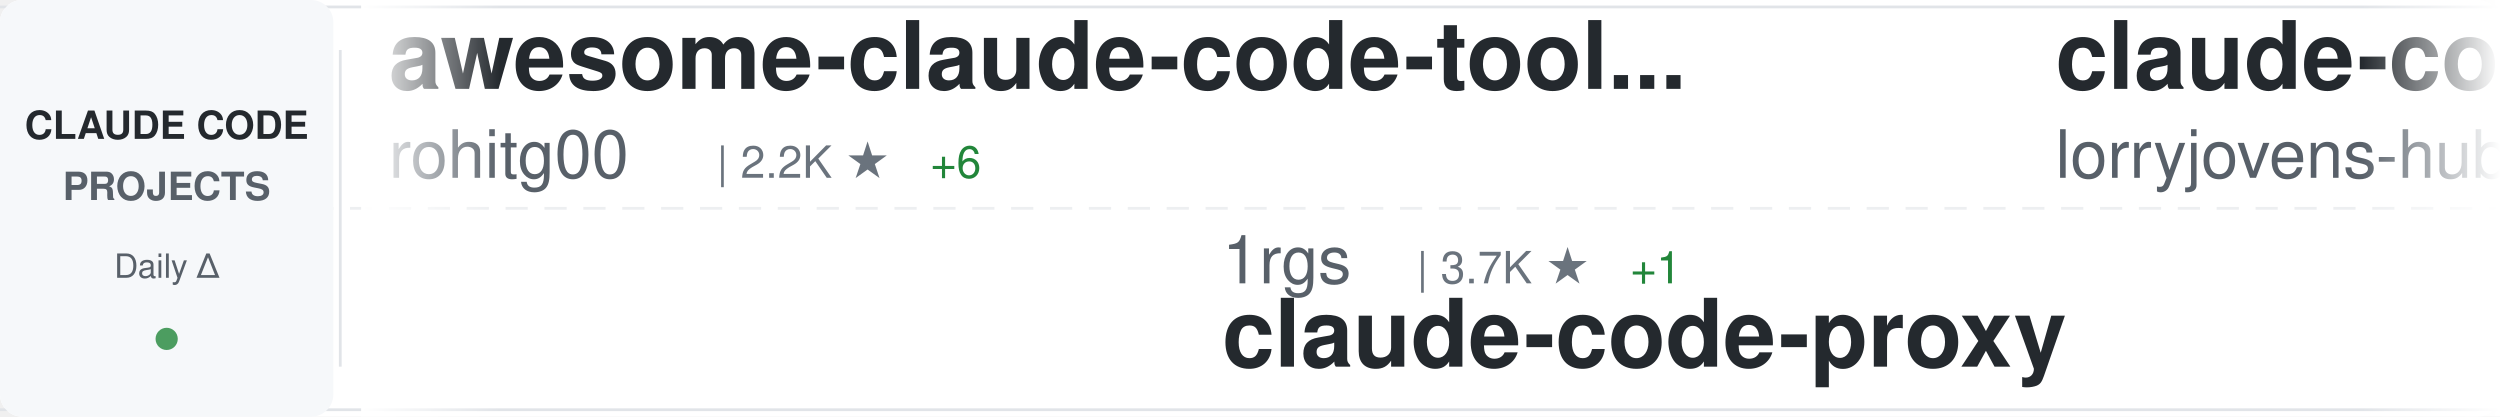
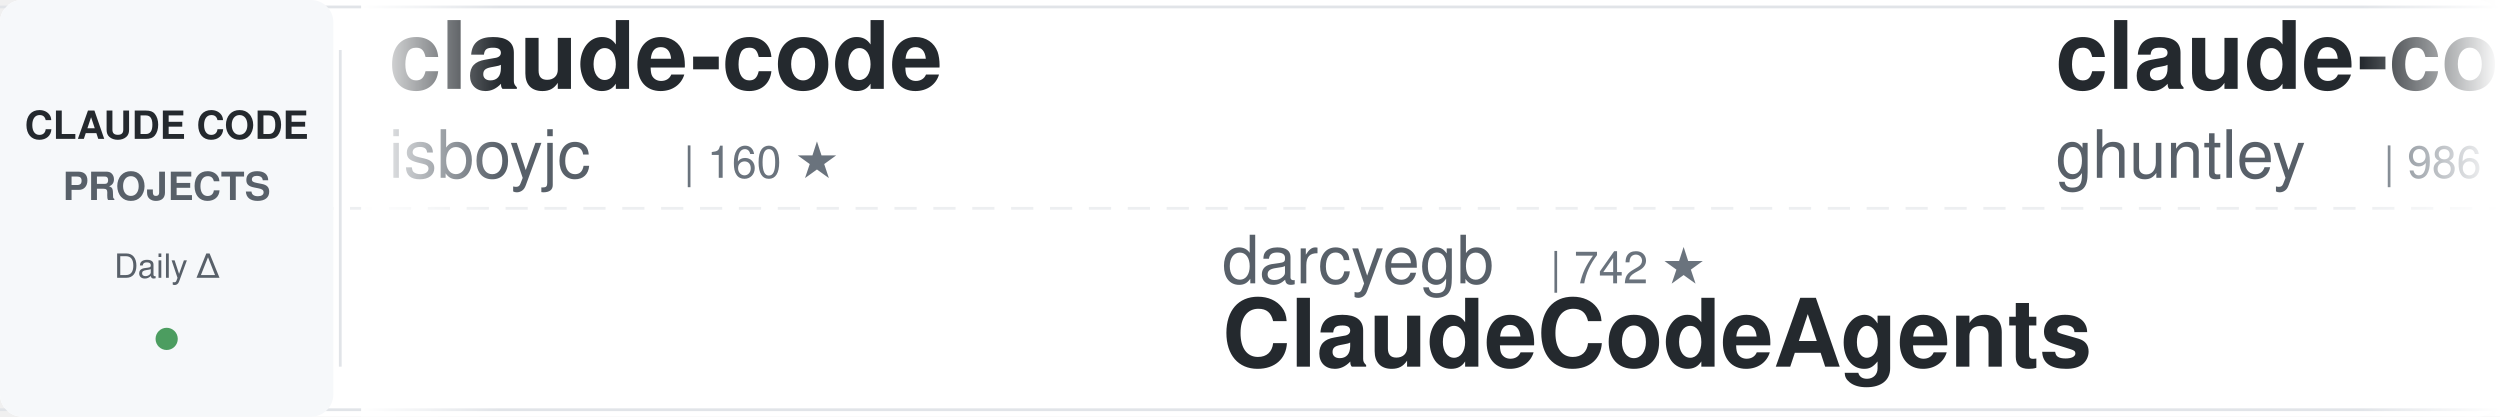
<svg xmlns="http://www.w3.org/2000/svg" width="900" height="150">
  <defs>
    <linearGradient id="awesomeLeftFade" x1="0%" y1="0%" x2="100%" y2="0%">
      <stop offset="0%" style="stop-color:#ffffff;stop-opacity:1" />
      <stop offset="100%" style="stop-color:#ffffff;stop-opacity:0" />
    </linearGradient>
    <linearGradient id="awesomeRightFade" x1="0%" y1="0%" x2="100%" y2="0%">
      <stop offset="0%" style="stop-color:#ffffff;stop-opacity:0" />
      <stop offset="100%" style="stop-color:#ffffff;stop-opacity:1" />
    </linearGradient>
  </defs>
  <rect width="900" height="150" fill="#ffffff" rx="8" />
  <rect x="0" y="2" width="900" height="1" fill="#e1e4e8" />
  <rect x="0" y="147" width="900" height="1" fill="#e1e4e8" />
  <line x1="0" y1="75" x2="900" y2="75" stroke="#e1e4e8" stroke-width="1" stroke-dasharray="8 6" opacity="0.6" />
  <rect x="0" y="0" width="120" height="150" fill="#f6f8fa" rx="8" />
  <text x="60" y="50" font-family="-apple-system, BlinkMacSystemFont, 'Segoe UI', Helvetica, Arial, sans-serif" font-size="14" font-weight="600" fill="#24292e" text-anchor="middle">CLAUDE CODE</text>
  <text x="60" y="72" font-family="-apple-system, BlinkMacSystemFont, 'Segoe UI', Helvetica, Arial, sans-serif" font-size="14" font-weight="600" fill="#586069" text-anchor="middle">PROJECTS</text>
  <text x="60" y="100" font-family="-apple-system, BlinkMacSystemFont, 'Segoe UI', Helvetica, Arial, sans-serif" font-size="12" font-weight="500" fill="#586069" text-anchor="middle">Daily Δ</text>
  <circle cx="60" cy="122" r="4" fill="#22863a" opacity="0.8" />
  <rect x="122" y="18" width="1" height="114" fill="#e1e4e8" />
  <clipPath id="awesomeTickerClip">
    <rect x="130" y="0" width="770" height="150" />
  </clipPath>
  <g clip-path="url(#awesomeTickerClip)">
    <g id="awesomeTickerItems">
      <animateTransform attributeName="transform" attributeType="XML" type="translate" from="0 0" to="-3000 0" dur="54s" repeatCount="indefinite" />
      <g transform="translate(0, 0)">
-         <text x="140" y="32" font-family="-apple-system, BlinkMacSystemFont, 'Segoe UI', Helvetica, Arial, sans-serif" font-size="34" font-weight="600" fill="#24292e">awesome-claude-code-tool...</text>
-         <text x="140" y="64" font-family="-apple-system, BlinkMacSystemFont, 'Segoe UI', Helvetica, Arial, sans-serif" font-size="24" font-weight="400" fill="#586069">rohitg00</text>
-         <text x="258" y="64" font-family="-apple-system, BlinkMacSystemFont, 'Segoe UI', Helvetica, Arial, sans-serif" font-size="16" font-weight="500" fill="#6a737d">| 2.2K ★</text>
-         <text x="335" y="64" font-family="-apple-system, BlinkMacSystemFont, 'Segoe UI', Helvetica, Arial, sans-serif" font-size="16" font-weight="500" fill="#22863a"> +6</text>
+         <text x="140" y="32" font-family="-apple-system, BlinkMacSystemFont, 'Segoe UI', Helvetica, Arial, sans-serif" font-size="34" font-weight="600" fill="#24292e">claude-code</text>
+         <text x="140" y="64" font-family="-apple-system, BlinkMacSystemFont, 'Segoe UI', Helvetica, Arial, sans-serif" font-size="24" font-weight="400" fill="#586069">isboyjc</text>
+         <text x="246" y="64" font-family="-apple-system, BlinkMacSystemFont, 'Segoe UI', Helvetica, Arial, sans-serif" font-size="16" font-weight="500" fill="#6a737d">| 160 ★</text>
      </g>
      <g transform="translate(300, 0)">
-         <text x="140" y="102" font-family="-apple-system, BlinkMacSystemFont, 'Segoe UI', Helvetica, Arial, sans-serif" font-size="24" font-weight="400" fill="#586069">1rgs</text>
-         <text x="210" y="102" font-family="-apple-system, BlinkMacSystemFont, 'Segoe UI', Helvetica, Arial, sans-serif" font-size="16" font-weight="500" fill="#6a737d">| 3.7K ★</text>
-         <text x="287" y="102" font-family="-apple-system, BlinkMacSystemFont, 'Segoe UI', Helvetica, Arial, sans-serif" font-size="16" font-weight="500" fill="#22863a"> +1</text>
-         <text x="140" y="132" font-family="-apple-system, BlinkMacSystemFont, 'Segoe UI', Helvetica, Arial, sans-serif" font-size="34" font-weight="600" fill="#24292e">claude-code-proxy</text>
+         <text x="140" y="102" font-family="-apple-system, BlinkMacSystemFont, 'Segoe UI', Helvetica, Arial, sans-serif" font-size="24" font-weight="400" fill="#586069">darcyegb</text>
+         <text x="258" y="102" font-family="-apple-system, BlinkMacSystemFont, 'Segoe UI', Helvetica, Arial, sans-serif" font-size="16" font-weight="500" fill="#6a737d">| 742 ★</text>
+         <text x="140" y="132" font-family="-apple-system, BlinkMacSystemFont, 'Segoe UI', Helvetica, Arial, sans-serif" font-size="34" font-weight="600" fill="#24292e">ClaudeCodeAgents</text>
      </g>
      <g transform="translate(600, 0)">
-         <text x="140" y="32" font-family="-apple-system, BlinkMacSystemFont, 'Segoe UI', Helvetica, Arial, sans-serif" font-size="34" font-weight="600" fill="#24292e">claude-code-rust</text>
-         <text x="140" y="64" font-family="-apple-system, BlinkMacSystemFont, 'Segoe UI', Helvetica, Arial, sans-serif" font-size="24" font-weight="400" fill="#586069">lorryjovens-hub</text>
-         <text x="342" y="64" font-family="-apple-system, BlinkMacSystemFont, 'Segoe UI', Helvetica, Arial, sans-serif" font-size="16" font-weight="500" fill="#6a737d">| 1.7K ★</text>
+         <text x="140" y="32" font-family="-apple-system, BlinkMacSystemFont, 'Segoe UI', Helvetica, Arial, sans-serif" font-size="34" font-weight="600" fill="#24292e">claude-code-source-code-...</text>
+         <text x="140" y="64" font-family="-apple-system, BlinkMacSystemFont, 'Segoe UI', Helvetica, Arial, sans-serif" font-size="24" font-weight="400" fill="#586069">ghuntley</text>
+         <text x="258" y="64" font-family="-apple-system, BlinkMacSystemFont, 'Segoe UI', Helvetica, Arial, sans-serif" font-size="16" font-weight="500" fill="#6a737d">| 986 ★</text>
      </g>
      <g transform="translate(900, 0)">
-         <text x="140" y="102" font-family="-apple-system, BlinkMacSystemFont, 'Segoe UI', Helvetica, Arial, sans-serif" font-size="24" font-weight="400" fill="#586069">huangserva</text>
-         <text x="282" y="102" font-family="-apple-system, BlinkMacSystemFont, 'Segoe UI', Helvetica, Arial, sans-serif" font-size="16" font-weight="500" fill="#6a737d">| 618 ★</text>
-         <text x="140" y="132" font-family="-apple-system, BlinkMacSystemFont, 'Segoe UI', Helvetica, Arial, sans-serif" font-size="34" font-weight="600" fill="#24292e">claude-code-cli</text>
+         <text x="140" y="102" font-family="-apple-system, BlinkMacSystemFont, 'Segoe UI', Helvetica, Arial, sans-serif" font-size="24" font-weight="400" fill="#586069">Chachamaru127</text>
+         <text x="318" y="102" font-family="-apple-system, BlinkMacSystemFont, 'Segoe UI', Helvetica, Arial, sans-serif" font-size="16" font-weight="500" fill="#6a737d">| 2.9K ★</text>
+         <text x="395" y="102" font-family="-apple-system, BlinkMacSystemFont, 'Segoe UI', Helvetica, Arial, sans-serif" font-size="16" font-weight="500" fill="#22863a"> +5</text>
+         <text x="140" y="132" font-family="-apple-system, BlinkMacSystemFont, 'Segoe UI', Helvetica, Arial, sans-serif" font-size="34" font-weight="600" fill="#24292e">claude-code-harness</text>
      </g>
      <g transform="translate(1200, 0)">
-         <text x="140" y="32" font-family="-apple-system, BlinkMacSystemFont, 'Segoe UI', Helvetica, Arial, sans-serif" font-size="34" font-weight="600" fill="#24292e">claude-code-ultimate-gui...</text>
-         <text x="140" y="64" font-family="-apple-system, BlinkMacSystemFont, 'Segoe UI', Helvetica, Arial, sans-serif" font-size="24" font-weight="400" fill="#586069">FlorianBruniaux</text>
-         <text x="342" y="64" font-family="-apple-system, BlinkMacSystemFont, 'Segoe UI', Helvetica, Arial, sans-serif" font-size="16" font-weight="500" fill="#6a737d">| 5.3K ★</text>
-         <text x="419" y="64" font-family="-apple-system, BlinkMacSystemFont, 'Segoe UI', Helvetica, Arial, sans-serif" font-size="16" font-weight="500" fill="#22863a"> +18</text>
+         <text x="140" y="32" font-family="-apple-system, BlinkMacSystemFont, 'Segoe UI', Helvetica, Arial, sans-serif" font-size="34" font-weight="600" fill="#24292e">claude-code</text>
+         <text x="140" y="64" font-family="-apple-system, BlinkMacSystemFont, 'Segoe UI', Helvetica, Arial, sans-serif" font-size="24" font-weight="400" fill="#586069">Onewon</text>
+         <text x="234" y="64" font-family="-apple-system, BlinkMacSystemFont, 'Segoe UI', Helvetica, Arial, sans-serif" font-size="16" font-weight="500" fill="#6a737d">| 182 ★</text>
      </g>
      <g transform="translate(1500, 0)">
-         <text x="140" y="102" font-family="-apple-system, BlinkMacSystemFont, 'Segoe UI', Helvetica, Arial, sans-serif" font-size="24" font-weight="400" fill="#586069">disler</text>
-         <text x="234" y="102" font-family="-apple-system, BlinkMacSystemFont, 'Segoe UI', Helvetica, Arial, sans-serif" font-size="16" font-weight="500" fill="#6a737d">| 3.8K ★</text>
-         <text x="311" y="102" font-family="-apple-system, BlinkMacSystemFont, 'Segoe UI', Helvetica, Arial, sans-serif" font-size="16" font-weight="500" fill="#22863a"> +3</text>
-         <text x="140" y="132" font-family="-apple-system, BlinkMacSystemFont, 'Segoe UI', Helvetica, Arial, sans-serif" font-size="34" font-weight="600" fill="#24292e">claude-code-hooks-master...</text>
+         <text x="140" y="102" font-family="-apple-system, BlinkMacSystemFont, 'Segoe UI', Helvetica, Arial, sans-serif" font-size="24" font-weight="400" fill="#586069">Pimzino</text>
+         <text x="246" y="102" font-family="-apple-system, BlinkMacSystemFont, 'Segoe UI', Helvetica, Arial, sans-serif" font-size="16" font-weight="500" fill="#6a737d">| 3.8K ★</text>
+         <text x="140" y="132" font-family="-apple-system, BlinkMacSystemFont, 'Segoe UI', Helvetica, Arial, sans-serif" font-size="34" font-weight="600" fill="#24292e">claude-code-spec-workflo...</text>
      </g>
      <g transform="translate(1800, 0)">
-         <text x="140" y="32" font-family="-apple-system, BlinkMacSystemFont, 'Segoe UI', Helvetica, Arial, sans-serif" font-size="34" font-weight="600" fill="#24292e">claude-code-sourcemap</text>
-         <text x="140" y="64" font-family="-apple-system, BlinkMacSystemFont, 'Segoe UI', Helvetica, Arial, sans-serif" font-size="24" font-weight="400" fill="#586069">ChinaSiro</text>
-         <text x="270" y="64" font-family="-apple-system, BlinkMacSystemFont, 'Segoe UI', Helvetica, Arial, sans-serif" font-size="16" font-weight="500" fill="#6a737d">| 9.5K ★</text>
-         <text x="347" y="64" font-family="-apple-system, BlinkMacSystemFont, 'Segoe UI', Helvetica, Arial, sans-serif" font-size="16" font-weight="500" fill="#22863a"> +6</text>
+         <text x="140" y="32" font-family="-apple-system, BlinkMacSystemFont, 'Segoe UI', Helvetica, Arial, sans-serif" font-size="34" font-weight="600" fill="#24292e">claude-code-my-workflow</text>
+         <text x="140" y="64" font-family="-apple-system, BlinkMacSystemFont, 'Segoe UI', Helvetica, Arial, sans-serif" font-size="24" font-weight="400" fill="#586069">pedrohcgs</text>
+         <text x="270" y="64" font-family="-apple-system, BlinkMacSystemFont, 'Segoe UI', Helvetica, Arial, sans-serif" font-size="16" font-weight="500" fill="#6a737d">| 1.3K ★</text>
+         <text x="347" y="64" font-family="-apple-system, BlinkMacSystemFont, 'Segoe UI', Helvetica, Arial, sans-serif" font-size="16" font-weight="500" fill="#22863a"> +4</text>
      </g>
      <g transform="translate(2100, 0)">
-         <text x="140" y="102" font-family="-apple-system, BlinkMacSystemFont, 'Segoe UI', Helvetica, Arial, sans-serif" font-size="24" font-weight="400" fill="#586069">https-deeplearning-ai</text>
-         <text x="414" y="102" font-family="-apple-system, BlinkMacSystemFont, 'Segoe UI', Helvetica, Arial, sans-serif" font-size="16" font-weight="500" fill="#6a737d">| 533 ★</text>
-         <text x="140" y="132" font-family="-apple-system, BlinkMacSystemFont, 'Segoe UI', Helvetica, Arial, sans-serif" font-size="34" font-weight="600" fill="#24292e">sc-claude-code-files</text>
+         <text x="140" y="102" font-family="-apple-system, BlinkMacSystemFont, 'Segoe UI', Helvetica, Arial, sans-serif" font-size="24" font-weight="400" fill="#586069">oboard</text>
+         <text x="234" y="102" font-family="-apple-system, BlinkMacSystemFont, 'Segoe UI', Helvetica, Arial, sans-serif" font-size="16" font-weight="500" fill="#6a737d">| 3.2K ★</text>
+         <text x="311" y="102" font-family="-apple-system, BlinkMacSystemFont, 'Segoe UI', Helvetica, Arial, sans-serif" font-size="16" font-weight="500" fill="#22863a"> +1</text>
+         <text x="140" y="132" font-family="-apple-system, BlinkMacSystemFont, 'Segoe UI', Helvetica, Arial, sans-serif" font-size="34" font-weight="600" fill="#24292e">claude-code-rev</text>
      </g>
      <g transform="translate(2400, 0)">
-         <text x="140" y="32" font-family="-apple-system, BlinkMacSystemFont, 'Segoe UI', Helvetica, Arial, sans-serif" font-size="34" font-weight="600" fill="#24292e">claude-code</text>
-         <text x="140" y="64" font-family="-apple-system, BlinkMacSystemFont, 'Segoe UI', Helvetica, Arial, sans-serif" font-size="24" font-weight="400" fill="#586069">RishabhK103</text>
-         <text x="294" y="64" font-family="-apple-system, BlinkMacSystemFont, 'Segoe UI', Helvetica, Arial, sans-serif" font-size="16" font-weight="500" fill="#6a737d">| 99 ★</text>
+         <text x="140" y="32" font-family="-apple-system, BlinkMacSystemFont, 'Segoe UI', Helvetica, Arial, sans-serif" font-size="34" font-weight="600" fill="#24292e">claude-code-settings</text>
+         <text x="140" y="64" font-family="-apple-system, BlinkMacSystemFont, 'Segoe UI', Helvetica, Arial, sans-serif" font-size="24" font-weight="400" fill="#586069">feiskyer</text>
+         <text x="258" y="64" font-family="-apple-system, BlinkMacSystemFont, 'Segoe UI', Helvetica, Arial, sans-serif" font-size="16" font-weight="500" fill="#6a737d">| 1.6K ★</text>
+         <text x="335" y="64" font-family="-apple-system, BlinkMacSystemFont, 'Segoe UI', Helvetica, Arial, sans-serif" font-size="16" font-weight="500" fill="#22863a"> +2</text>
      </g>
      <g transform="translate(2700, 0)">
-         <text x="140" y="102" font-family="-apple-system, BlinkMacSystemFont, 'Segoe UI', Helvetica, Arial, sans-serif" font-size="24" font-weight="400" fill="#586069">RichardAtCT</text>
-         <text x="294" y="102" font-family="-apple-system, BlinkMacSystemFont, 'Segoe UI', Helvetica, Arial, sans-serif" font-size="16" font-weight="500" fill="#6a737d">| 2.7K ★</text>
-         <text x="371" y="102" font-family="-apple-system, BlinkMacSystemFont, 'Segoe UI', Helvetica, Arial, sans-serif" font-size="16" font-weight="500" fill="#22863a"> +2</text>
-         <text x="140" y="132" font-family="-apple-system, BlinkMacSystemFont, 'Segoe UI', Helvetica, Arial, sans-serif" font-size="34" font-weight="600" fill="#24292e">claude-code-telegram</text>
+         <text x="140" y="102" font-family="-apple-system, BlinkMacSystemFont, 'Segoe UI', Helvetica, Arial, sans-serif" font-size="24" font-weight="400" fill="#586069">davila7</text>
+         <text x="246" y="102" font-family="-apple-system, BlinkMacSystemFont, 'Segoe UI', Helvetica, Arial, sans-serif" font-size="16" font-weight="500" fill="#6a737d">| 28.4K ★</text>
+         <text x="332" y="102" font-family="-apple-system, BlinkMacSystemFont, 'Segoe UI', Helvetica, Arial, sans-serif" font-size="16" font-weight="500" fill="#22863a"> +17</text>
+         <text x="140" y="132" font-family="-apple-system, BlinkMacSystemFont, 'Segoe UI', Helvetica, Arial, sans-serif" font-size="34" font-weight="600" fill="#24292e">claude-code-templates</text>
      </g>
      <g transform="translate(3000, 0)">
-         <text x="140" y="32" font-family="-apple-system, BlinkMacSystemFont, 'Segoe UI', Helvetica, Arial, sans-serif" font-size="34" font-weight="600" fill="#24292e">awesome-claude-code-tool...</text>
-         <text x="140" y="64" font-family="-apple-system, BlinkMacSystemFont, 'Segoe UI', Helvetica, Arial, sans-serif" font-size="24" font-weight="400" fill="#586069">rohitg00</text>
-         <text x="258" y="64" font-family="-apple-system, BlinkMacSystemFont, 'Segoe UI', Helvetica, Arial, sans-serif" font-size="16" font-weight="500" fill="#6a737d">| 2.2K ★</text>
-         <text x="335" y="64" font-family="-apple-system, BlinkMacSystemFont, 'Segoe UI', Helvetica, Arial, sans-serif" font-size="16" font-weight="500" fill="#22863a"> +6</text>
+         <text x="140" y="32" font-family="-apple-system, BlinkMacSystemFont, 'Segoe UI', Helvetica, Arial, sans-serif" font-size="34" font-weight="600" fill="#24292e">claude-code</text>
+         <text x="140" y="64" font-family="-apple-system, BlinkMacSystemFont, 'Segoe UI', Helvetica, Arial, sans-serif" font-size="24" font-weight="400" fill="#586069">isboyjc</text>
+         <text x="246" y="64" font-family="-apple-system, BlinkMacSystemFont, 'Segoe UI', Helvetica, Arial, sans-serif" font-size="16" font-weight="500" fill="#6a737d">| 160 ★</text>
      </g>
      <g transform="translate(3300, 0)">
-         <text x="140" y="102" font-family="-apple-system, BlinkMacSystemFont, 'Segoe UI', Helvetica, Arial, sans-serif" font-size="24" font-weight="400" fill="#586069">1rgs</text>
-         <text x="210" y="102" font-family="-apple-system, BlinkMacSystemFont, 'Segoe UI', Helvetica, Arial, sans-serif" font-size="16" font-weight="500" fill="#6a737d">| 3.7K ★</text>
-         <text x="287" y="102" font-family="-apple-system, BlinkMacSystemFont, 'Segoe UI', Helvetica, Arial, sans-serif" font-size="16" font-weight="500" fill="#22863a"> +1</text>
-         <text x="140" y="132" font-family="-apple-system, BlinkMacSystemFont, 'Segoe UI', Helvetica, Arial, sans-serif" font-size="34" font-weight="600" fill="#24292e">claude-code-proxy</text>
+         <text x="140" y="102" font-family="-apple-system, BlinkMacSystemFont, 'Segoe UI', Helvetica, Arial, sans-serif" font-size="24" font-weight="400" fill="#586069">darcyegb</text>
+         <text x="258" y="102" font-family="-apple-system, BlinkMacSystemFont, 'Segoe UI', Helvetica, Arial, sans-serif" font-size="16" font-weight="500" fill="#6a737d">| 742 ★</text>
+         <text x="140" y="132" font-family="-apple-system, BlinkMacSystemFont, 'Segoe UI', Helvetica, Arial, sans-serif" font-size="34" font-weight="600" fill="#24292e">ClaudeCodeAgents</text>
      </g>
      <g transform="translate(3600, 0)">
-         <text x="140" y="32" font-family="-apple-system, BlinkMacSystemFont, 'Segoe UI', Helvetica, Arial, sans-serif" font-size="34" font-weight="600" fill="#24292e">claude-code-rust</text>
-         <text x="140" y="64" font-family="-apple-system, BlinkMacSystemFont, 'Segoe UI', Helvetica, Arial, sans-serif" font-size="24" font-weight="400" fill="#586069">lorryjovens-hub</text>
-         <text x="342" y="64" font-family="-apple-system, BlinkMacSystemFont, 'Segoe UI', Helvetica, Arial, sans-serif" font-size="16" font-weight="500" fill="#6a737d">| 1.7K ★</text>
+         <text x="140" y="32" font-family="-apple-system, BlinkMacSystemFont, 'Segoe UI', Helvetica, Arial, sans-serif" font-size="34" font-weight="600" fill="#24292e">claude-code-source-code-...</text>
+         <text x="140" y="64" font-family="-apple-system, BlinkMacSystemFont, 'Segoe UI', Helvetica, Arial, sans-serif" font-size="24" font-weight="400" fill="#586069">ghuntley</text>
+         <text x="258" y="64" font-family="-apple-system, BlinkMacSystemFont, 'Segoe UI', Helvetica, Arial, sans-serif" font-size="16" font-weight="500" fill="#6a737d">| 986 ★</text>
      </g>
      <g transform="translate(3900, 0)">
-         <text x="140" y="102" font-family="-apple-system, BlinkMacSystemFont, 'Segoe UI', Helvetica, Arial, sans-serif" font-size="24" font-weight="400" fill="#586069">huangserva</text>
-         <text x="282" y="102" font-family="-apple-system, BlinkMacSystemFont, 'Segoe UI', Helvetica, Arial, sans-serif" font-size="16" font-weight="500" fill="#6a737d">| 618 ★</text>
-         <text x="140" y="132" font-family="-apple-system, BlinkMacSystemFont, 'Segoe UI', Helvetica, Arial, sans-serif" font-size="34" font-weight="600" fill="#24292e">claude-code-cli</text>
+         <text x="140" y="102" font-family="-apple-system, BlinkMacSystemFont, 'Segoe UI', Helvetica, Arial, sans-serif" font-size="24" font-weight="400" fill="#586069">Chachamaru127</text>
+         <text x="318" y="102" font-family="-apple-system, BlinkMacSystemFont, 'Segoe UI', Helvetica, Arial, sans-serif" font-size="16" font-weight="500" fill="#6a737d">| 2.9K ★</text>
+         <text x="395" y="102" font-family="-apple-system, BlinkMacSystemFont, 'Segoe UI', Helvetica, Arial, sans-serif" font-size="16" font-weight="500" fill="#22863a"> +5</text>
+         <text x="140" y="132" font-family="-apple-system, BlinkMacSystemFont, 'Segoe UI', Helvetica, Arial, sans-serif" font-size="34" font-weight="600" fill="#24292e">claude-code-harness</text>
      </g>
    </g>
  </g>
  <rect x="130" y="0" width="50" height="150" fill="url(#awesomeLeftFade)" />
  <rect x="850" y="0" width="50" height="150" fill="url(#awesomeRightFade)" />
</svg>
